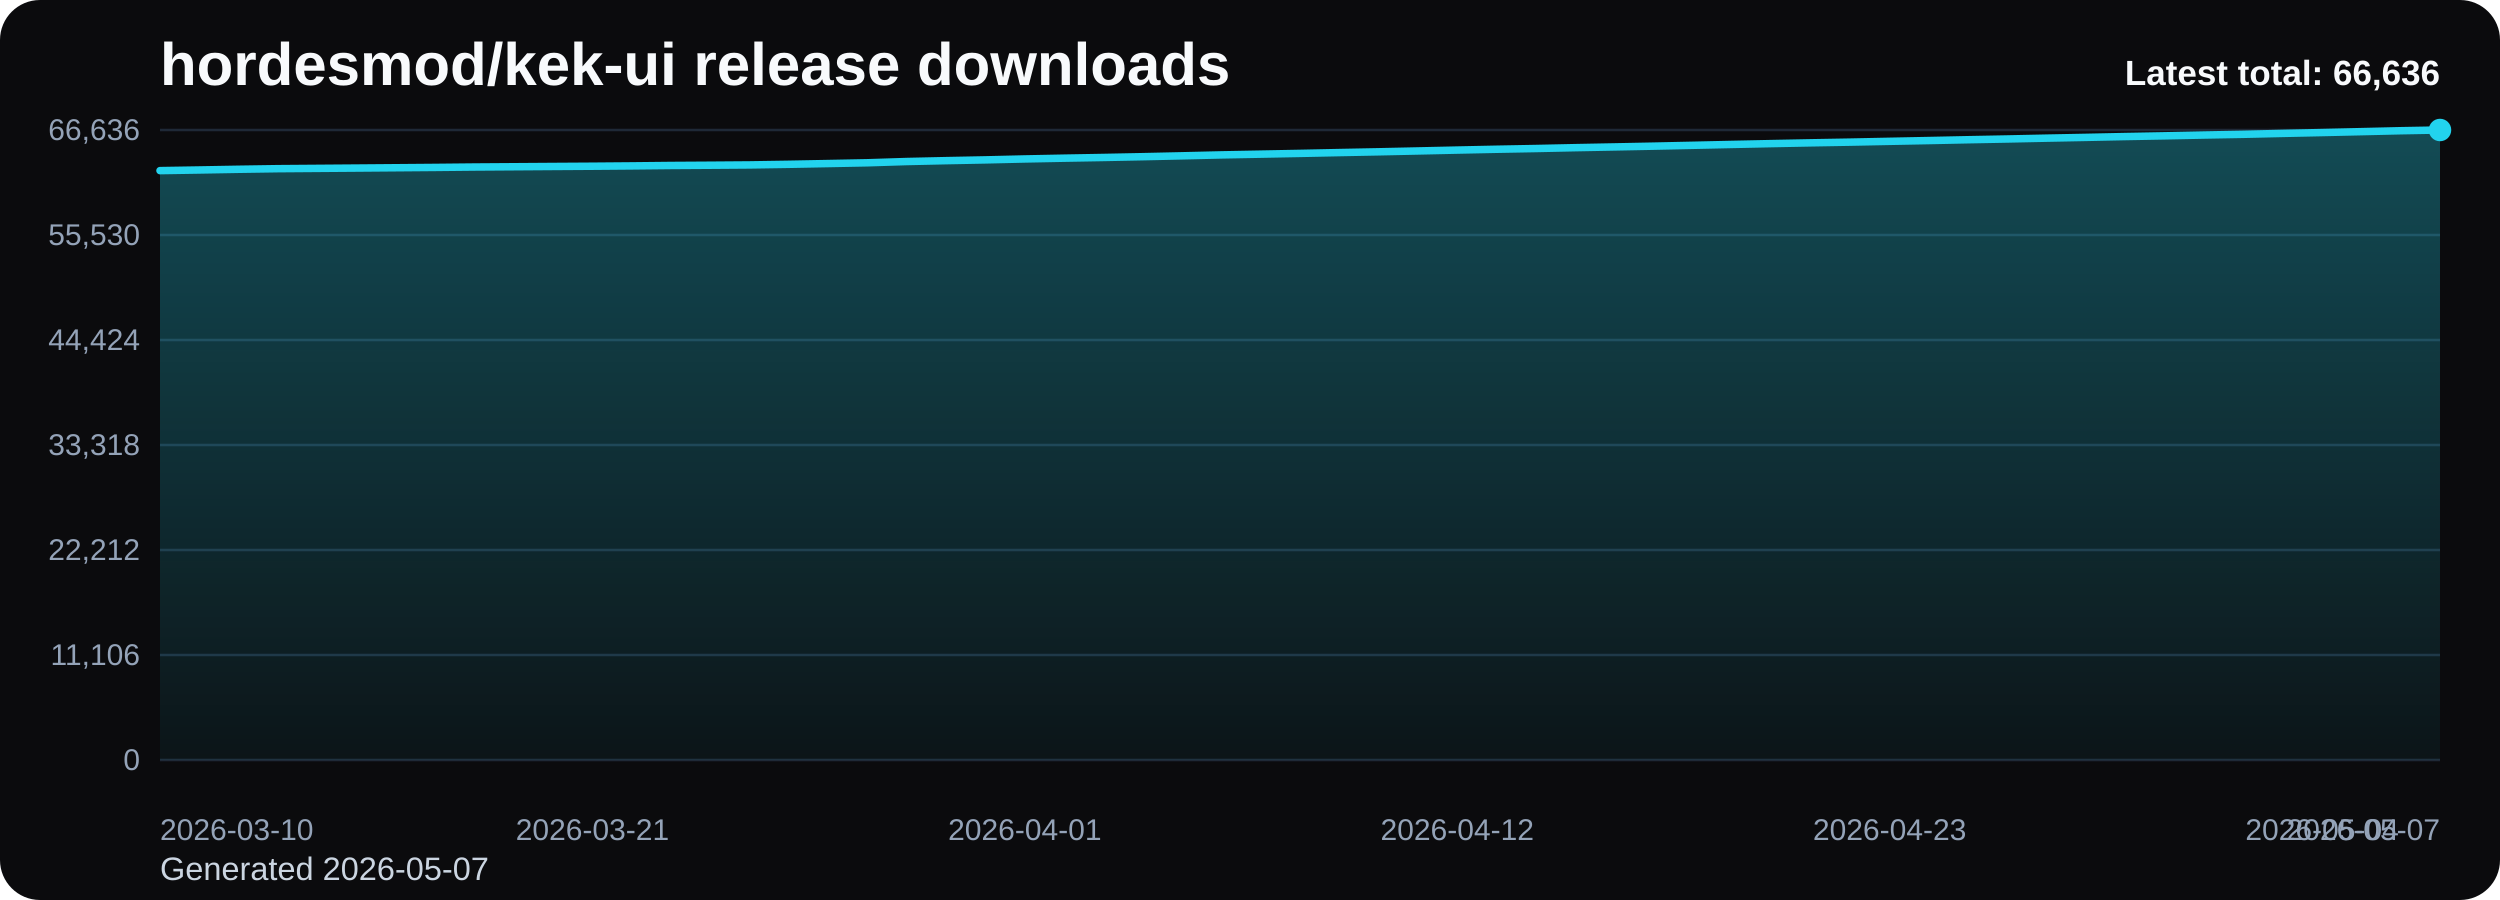
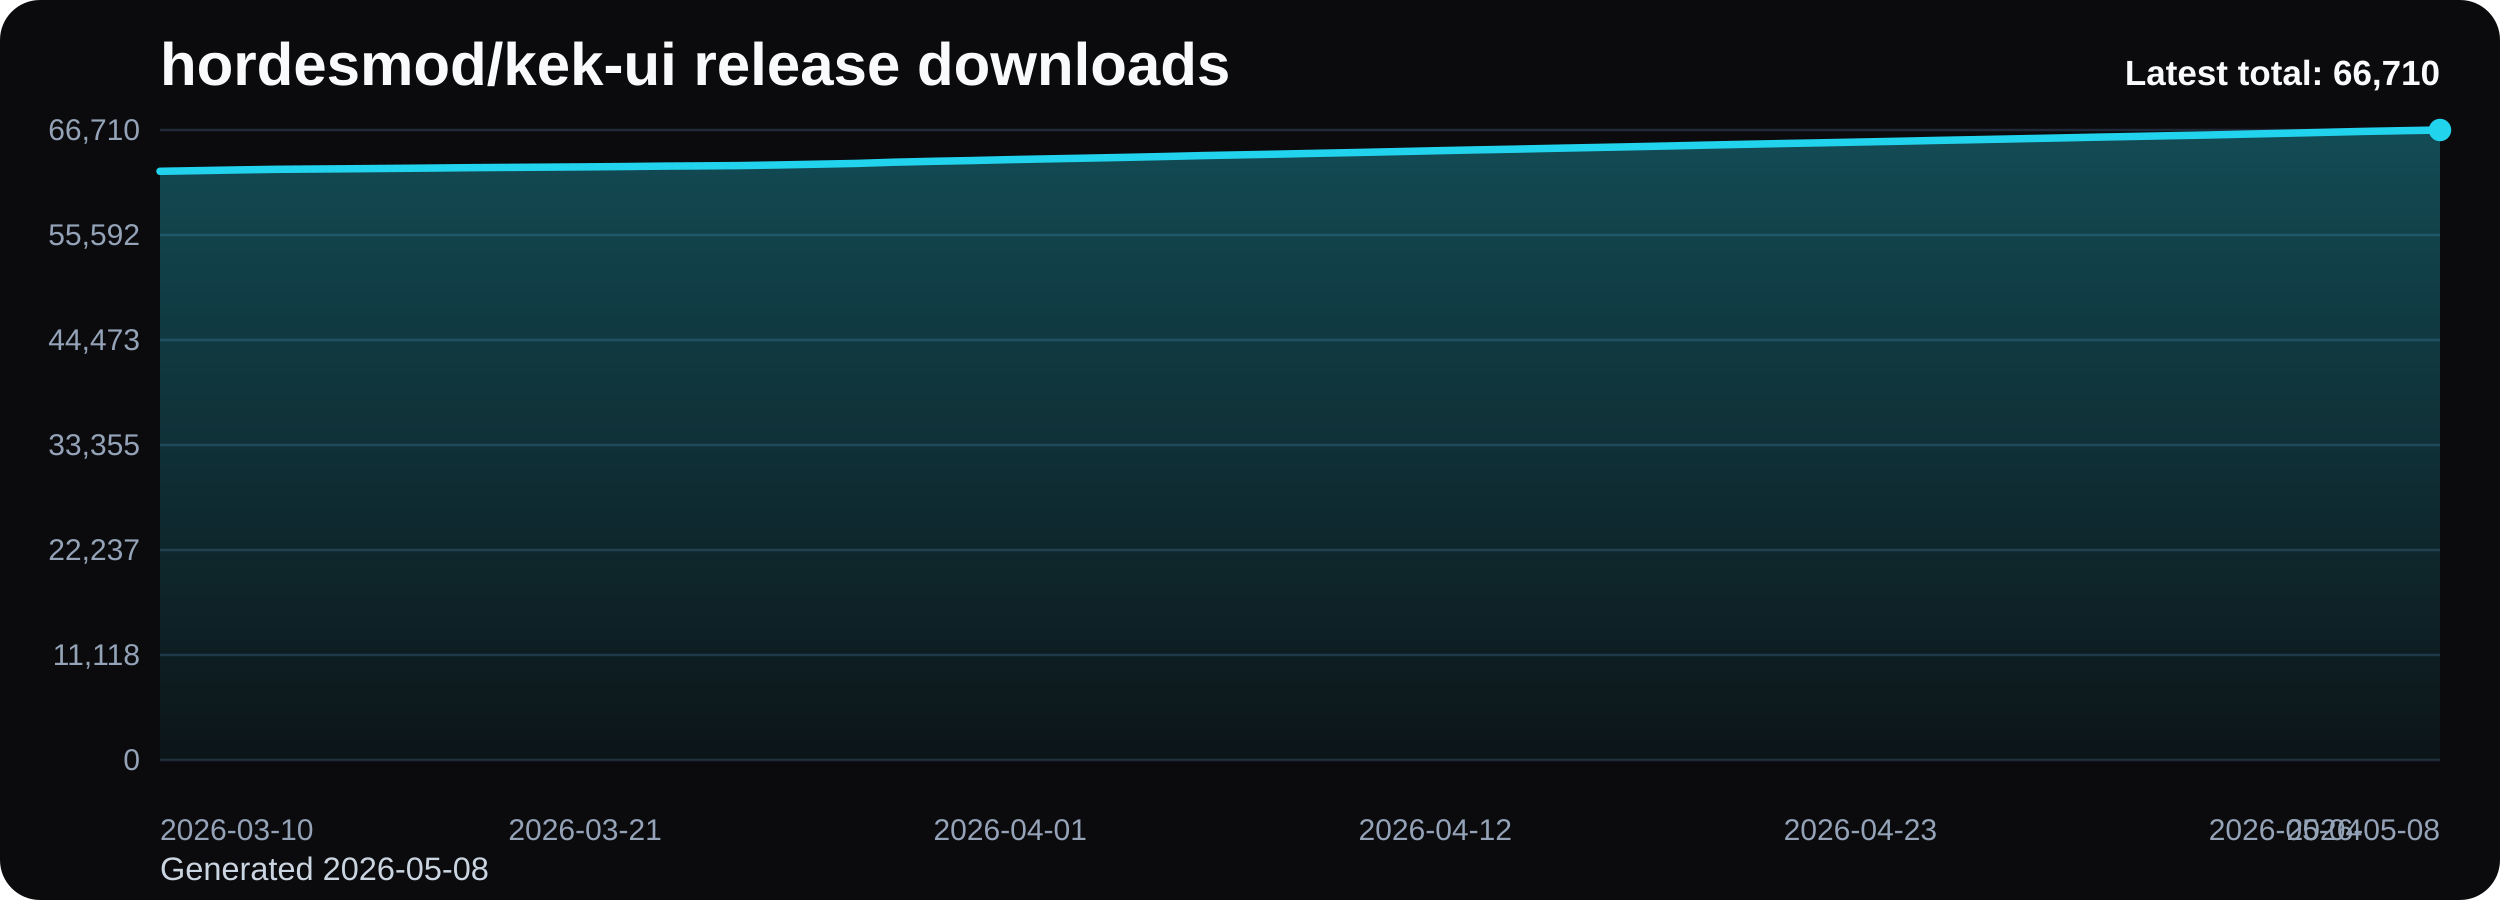
<svg xmlns="http://www.w3.org/2000/svg" viewBox="0 0 1000 360" role="img" aria-label="hordesmod/kek-ui release downloads chart">
  <defs>
    <linearGradient id="fill-total-trend-black" x1="0" y1="0" x2="0" y2="1">
      <stop offset="0%" stop-color="#22d3ee" stop-opacity="0.32" />
      <stop offset="100%" stop-color="#22d3ee" stop-opacity="0.05" />
    </linearGradient>
    <style>
      .bg { fill: #0b0b0d; }
      .title { font: 700 24px Arial, sans-serif; fill: #f8fafc; }
      .sub { font: 400 13px Arial, sans-serif; fill: #cbd5e1; }
      .grid { stroke: #1f2937; stroke-width: 1; }
      .axis { font: 400 12px Arial, sans-serif; fill: #94a3b8; }
      .line { fill: none; stroke: #22d3ee; stroke-width: 3; stroke-linecap: round; stroke-linejoin: round; }
      .dot { fill: #22d3ee; }
      .value { font: 600 11px Arial, sans-serif; fill: #cbd5e1; }
      .latest { font: 700 14px Arial, sans-serif; fill: #f8fafc; }
    </style>
  </defs>
  <rect class="bg" x="0" y="0" width="1000" height="360" rx="16" />
  <text class="title" x="64" y="34">hordesmod/kek-ui release downloads</text>
-   <text class="sub" x="64" y="352">Generated 2026-05-07</text>
+   <text class="sub" x="64" y="352">Generated 2026-05-08</text>
  <line x1="64" y1="52.00" x2="976" y2="52.00" class="grid" />
-   <text x="56" y="56.00" text-anchor="end" class="axis">66,636</text>
+   <text x="56" y="56.00" text-anchor="end" class="axis">66,710</text>
  <line x1="64" y1="94.00" x2="976" y2="94.00" class="grid" />
-   <text x="56" y="98.00" text-anchor="end" class="axis">55,530</text>
+   <text x="56" y="98.00" text-anchor="end" class="axis">55,592</text>
  <line x1="64" y1="136.00" x2="976" y2="136.00" class="grid" />
-   <text x="56" y="140.00" text-anchor="end" class="axis">44,424</text>
+   <text x="56" y="140.00" text-anchor="end" class="axis">44,473</text>
  <line x1="64" y1="178.00" x2="976" y2="178.00" class="grid" />
-   <text x="56" y="182.00" text-anchor="end" class="axis">33,318</text>
+   <text x="56" y="182.00" text-anchor="end" class="axis">33,355</text>
  <line x1="64" y1="220.00" x2="976" y2="220.00" class="grid" />
-   <text x="56" y="224.00" text-anchor="end" class="axis">22,212</text>
+   <text x="56" y="224.00" text-anchor="end" class="axis">22,237</text>
  <line x1="64" y1="262.00" x2="976" y2="262.00" class="grid" />
-   <text x="56" y="266.00" text-anchor="end" class="axis">11,106</text>
+   <text x="56" y="266.00" text-anchor="end" class="axis">11,118</text>
  <line x1="64" y1="304.00" x2="976" y2="304.00" class="grid" />
  <text x="56" y="308.00" text-anchor="end" class="axis">0</text>
-   <path d="M 64.00 304 L 64.00 68.25 L 79.72 67.99 L 95.45 67.71 L 111.17 67.47 L 126.90 67.35 L 142.62 67.23 L 158.34 67.10 L 174.07 66.97 L 189.79 66.81 L 205.52 66.70 L 221.24 66.59 L 236.97 66.49 L 252.69 66.36 L 268.41 66.19 L 284.14 66.09 L 299.86 65.97 L 315.59 65.72 L 331.31 65.42 L 347.03 65.11 L 362.76 64.61 L 378.48 64.26 L 394.21 63.95 L 409.93 63.58 L 425.66 63.27 L 441.38 62.99 L 457.10 62.68 L 472.83 62.33 L 488.55 61.96 L 504.28 61.66 L 520.00 61.36 L 535.72 61.03 L 551.45 60.72 L 567.17 60.38 L 582.90 60.03 L 598.62 59.70 L 614.34 59.41 L 630.07 59.07 L 645.79 58.77 L 661.52 58.46 L 677.24 58.12 L 692.97 57.77 L 708.69 57.44 L 724.41 57.13 L 740.14 56.85 L 755.86 56.53 L 771.59 56.22 L 787.31 55.89 L 803.03 55.59 L 818.76 55.26 L 834.48 54.95 L 850.21 54.62 L 865.93 54.33 L 881.66 54.01 L 897.38 53.72 L 913.10 53.36 L 928.83 53.02 L 944.55 52.66 L 960.28 52.29 L 976.00 52.00 L 976.00 304 Z" fill="url(#fill-total-trend-black)" />
-   <polyline class="line" points="64.00,68.25 79.72,67.99 95.45,67.71 111.17,67.47 126.90,67.35 142.62,67.23 158.34,67.10 174.07,66.97 189.79,66.81 205.52,66.70 221.24,66.59 236.97,66.49 252.69,66.36 268.41,66.19 284.14,66.09 299.86,65.97 315.59,65.72 331.31,65.42 347.03,65.11 362.76,64.61 378.48,64.26 394.21,63.95 409.93,63.58 425.66,63.27 441.38,62.99 457.10,62.68 472.83,62.33 488.55,61.96 504.28,61.66 520.00,61.36 535.72,61.03 551.45,60.72 567.17,60.38 582.90,60.03 598.62,59.70 614.34,59.41 630.07,59.07 645.79,58.77 661.52,58.46 677.24,58.12 692.97,57.77 708.69,57.44 724.41,57.13 740.14,56.85 755.86,56.53 771.59,56.22 787.31,55.89 803.03,55.59 818.76,55.26 834.48,54.95 850.21,54.62 865.93,54.33 881.66,54.01 897.38,53.72 913.10,53.36 928.83,53.02 944.55,52.66 960.28,52.29 976.00,52.00" />
+   <path d="M 64.00 304 L 64.00 68.52 L 79.46 68.25 L 94.92 67.97 L 110.37 67.73 L 125.83 67.61 L 141.29 67.49 L 156.75 67.36 L 172.20 67.23 L 187.66 67.07 L 203.12 66.96 L 218.58 66.86 L 234.03 66.75 L 249.49 66.62 L 264.95 66.45 L 280.41 66.35 L 295.86 66.23 L 311.32 65.98 L 326.78 65.68 L 342.24 65.38 L 357.69 64.88 L 373.15 64.52 L 388.61 64.22 L 404.07 63.85 L 419.53 63.54 L 434.98 63.25 L 450.44 62.94 L 465.90 62.60 L 481.36 62.23 L 496.81 61.93 L 512.27 61.63 L 527.73 61.30 L 543.19 60.99 L 558.64 60.65 L 574.10 60.30 L 589.56 59.97 L 605.02 59.68 L 620.47 59.34 L 635.93 59.04 L 651.39 58.73 L 666.85 58.40 L 682.31 58.05 L 697.76 57.72 L 713.22 57.41 L 728.68 57.12 L 744.14 56.81 L 759.59 56.50 L 775.05 56.16 L 790.51 55.86 L 805.97 55.54 L 821.42 55.23 L 836.88 54.90 L 852.34 54.60 L 867.80 54.29 L 883.25 54.00 L 898.71 53.64 L 914.17 53.30 L 929.63 52.94 L 945.08 52.57 L 960.54 52.28 L 976.00 52.00 L 976.00 304 Z" fill="url(#fill-total-trend-black)" />
+   <polyline class="line" points="64.00,68.52 79.46,68.25 94.92,67.97 110.37,67.73 125.83,67.61 141.29,67.49 156.75,67.36 172.20,67.23 187.66,67.07 203.12,66.96 218.58,66.86 234.03,66.75 249.49,66.62 264.95,66.45 280.41,66.35 295.86,66.23 311.32,65.98 326.78,65.68 342.24,65.38 357.69,64.88 373.15,64.52 388.61,64.22 404.07,63.85 419.53,63.54 434.98,63.25 450.44,62.94 465.90,62.60 481.36,62.23 496.81,61.93 512.27,61.63 527.73,61.30 543.19,60.99 558.64,60.65 574.10,60.30 589.56,59.97 605.02,59.68 620.47,59.34 635.93,59.04 651.39,58.73 666.85,58.40 682.31,58.05 697.76,57.72 713.22,57.41 728.68,57.12 744.14,56.81 759.59,56.50 775.05,56.16 790.51,55.86 805.97,55.54 821.42,55.23 836.88,54.90 852.34,54.60 867.80,54.29 883.25,54.00 898.71,53.64 914.17,53.30 929.63,52.94 945.08,52.57 960.54,52.28 976.00,52.00" />
  <circle class="dot" cx="976.00" cy="52.00" r="4.5" />
  <text class="axis" x="64.00" y="336" text-anchor="start">2026-03-10</text>
-   <text class="axis" x="236.97" y="336" text-anchor="middle">2026-03-21</text>
-   <text class="axis" x="409.93" y="336" text-anchor="middle">2026-04-01</text>
-   <text class="axis" x="582.90" y="336" text-anchor="middle">2026-04-12</text>
-   <text class="axis" x="755.86" y="336" text-anchor="middle">2026-04-23</text>
-   <text class="axis" x="928.83" y="336" text-anchor="middle">2026-05-04</text>
-   <text class="axis" x="976.00" y="336" text-anchor="end">2026-05-07</text>
-   <text class="latest" x="976" y="34" text-anchor="end">Latest total: 66,636</text>
+   <text class="axis" x="234.03" y="336" text-anchor="middle">2026-03-21</text>
+   <text class="axis" x="404.07" y="336" text-anchor="middle">2026-04-01</text>
+   <text class="axis" x="574.10" y="336" text-anchor="middle">2026-04-12</text>
+   <text class="axis" x="744.14" y="336" text-anchor="middle">2026-04-23</text>
+   <text class="axis" x="914.17" y="336" text-anchor="middle">2026-05-04</text>
+   <text class="axis" x="976.00" y="336" text-anchor="end">2026-05-08</text>
+   <text class="latest" x="976" y="34" text-anchor="end">Latest total: 66,710</text>
</svg>
